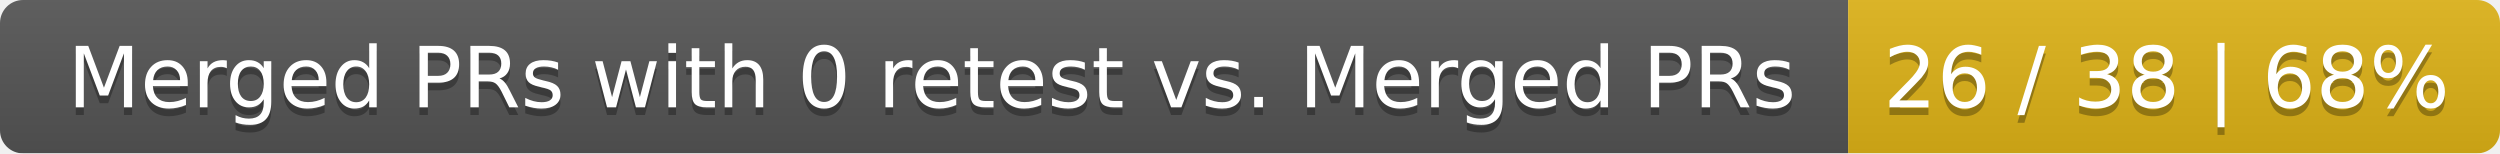
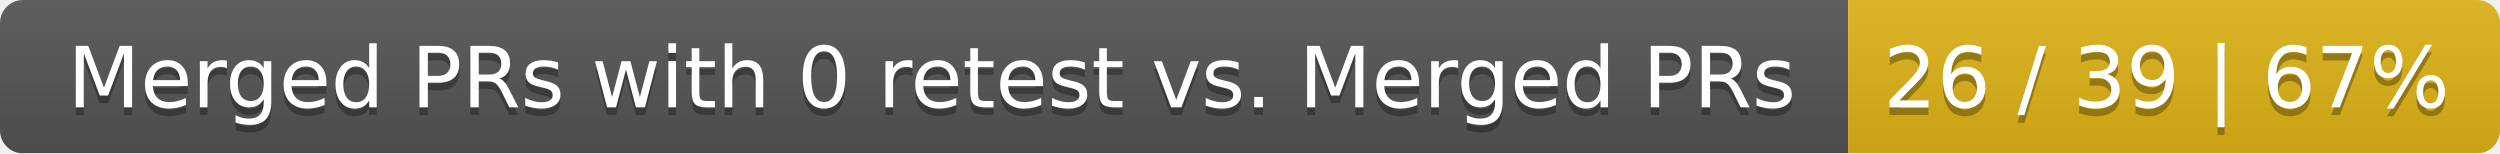
<svg xmlns="http://www.w3.org/2000/svg" width="326" height="20">
  <linearGradient id="smooth" x2="0" y2="100%">
    <stop offset="0" stop-color="#bbb" stop-opacity=".1" />
    <stop offset="1" stop-opacity=".1" />
  </linearGradient>
  <mask id="round">
    <rect width="326" height="20" rx="3" fill="#fff" />
  </mask>
  <g mask="url(#round)">
    <rect width="241" height="20" fill="#555" />
    <rect x="241" width="85" height="20" fill="#dfb317" />
    <rect width="326" height="20" fill="url(#smooth)" />
  </g>
  <g fill="#fff" text-anchor="middle" font-family="DejaVu Sans,Verdana,Geneva,sans-serif" font-size="11">
    <text x="121.5" y="15" fill="#010101" fill-opacity=".3">Merged PRs with 0 retest vs. Merged PRs</text>
    <text x="121.5" y="14">Merged PRs with 0 retest vs. Merged PRs</text>
-     <text x="282.5" y="15" fill="#010101" fill-opacity=".3">26 / 38 | 68%</text>
-     <text x="282.5" y="14">26 / 38 | 68%</text>
+     <text x="282.5" y="15" fill="#010101" fill-opacity=".3">26 / 39 | 67%</text>
+     <text x="282.5" y="14">26 / 39 | 67%</text>
  </g>
</svg>
